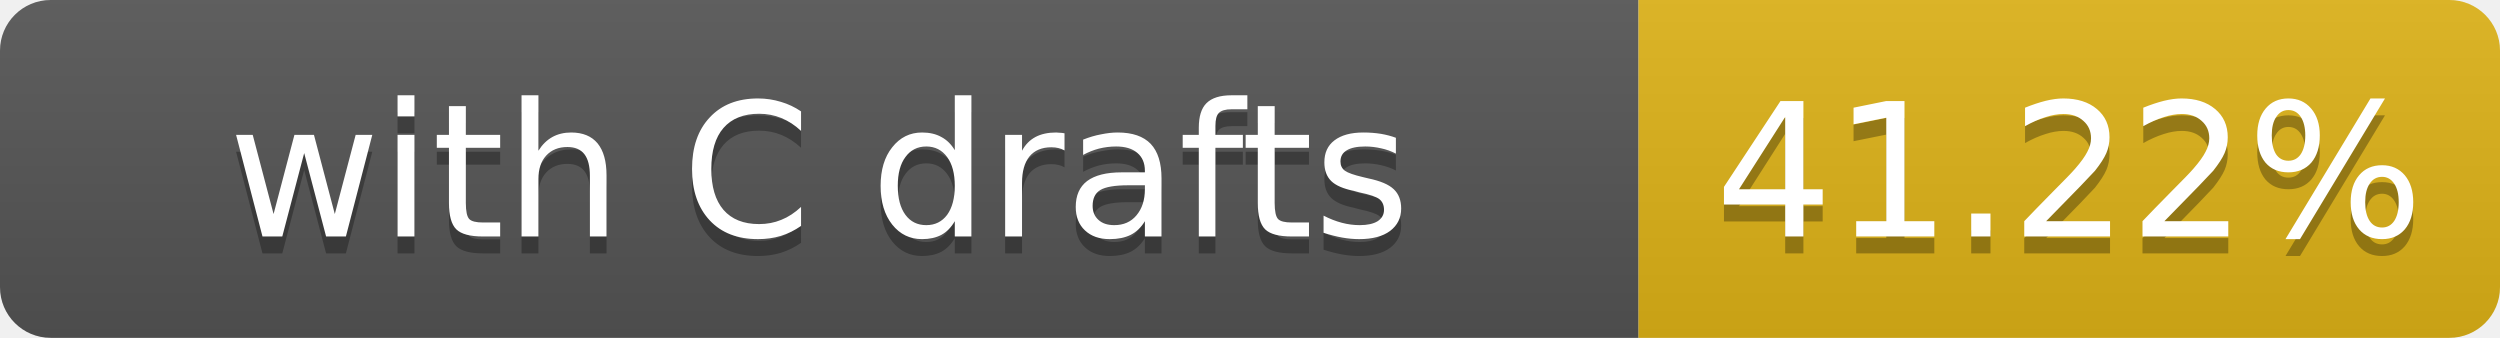
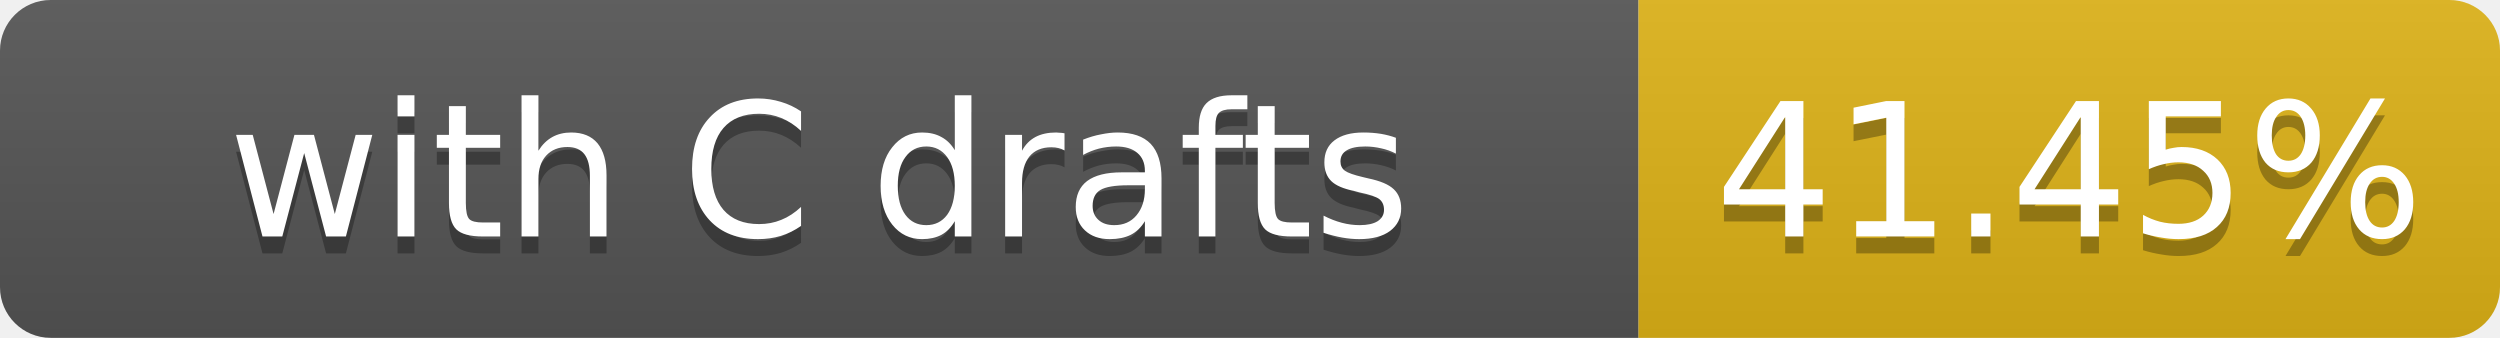
- <svg xmlns="http://www.w3.org/2000/svg" width="148" height="20" role="img" aria-label="with C drafts: 41.22%">
+ <svg xmlns="http://www.w3.org/2000/svg" width="148" height="20" role="img" aria-label="with C drafts: 41.45%">
  <linearGradient id="s" x2="0" y2="100%">
    <stop offset="0" stop-color="#bbb" stop-opacity=".1" />
    <stop offset="1" stop-opacity=".1" />
  </linearGradient>
  <clipPath id="r">
    <rect width="148" height="20" rx="3" fill="#fff" />
  </clipPath>
  <g clip-path="url(#r)">
    <rect width="97" height="20" fill="#555" />
    <rect x="97" width="51" height="20" fill="#dfb317" />
    <rect width="148" height="20" fill="url(#s)" />
  </g>
  <g fill="#fff" text-anchor="middle" font-family="Verdana,Geneva,DejaVu Sans,sans-serif" font-size="11">
    <text x="48.5" y="15" fill="#010101" fill-opacity=".3">with C drafts</text>
    <text x="48.5" y="14">with C drafts</text>
-     <text x="122.5" y="15" fill="#010101" fill-opacity=".3">41.22%</text>
-     <text x="122.5" y="14">41.22%</text>
+     <text x="122.5" y="15" fill="#010101" fill-opacity=".3">41.45%</text>
+     <text x="122.5" y="14">41.45%</text>
  </g>
</svg>
